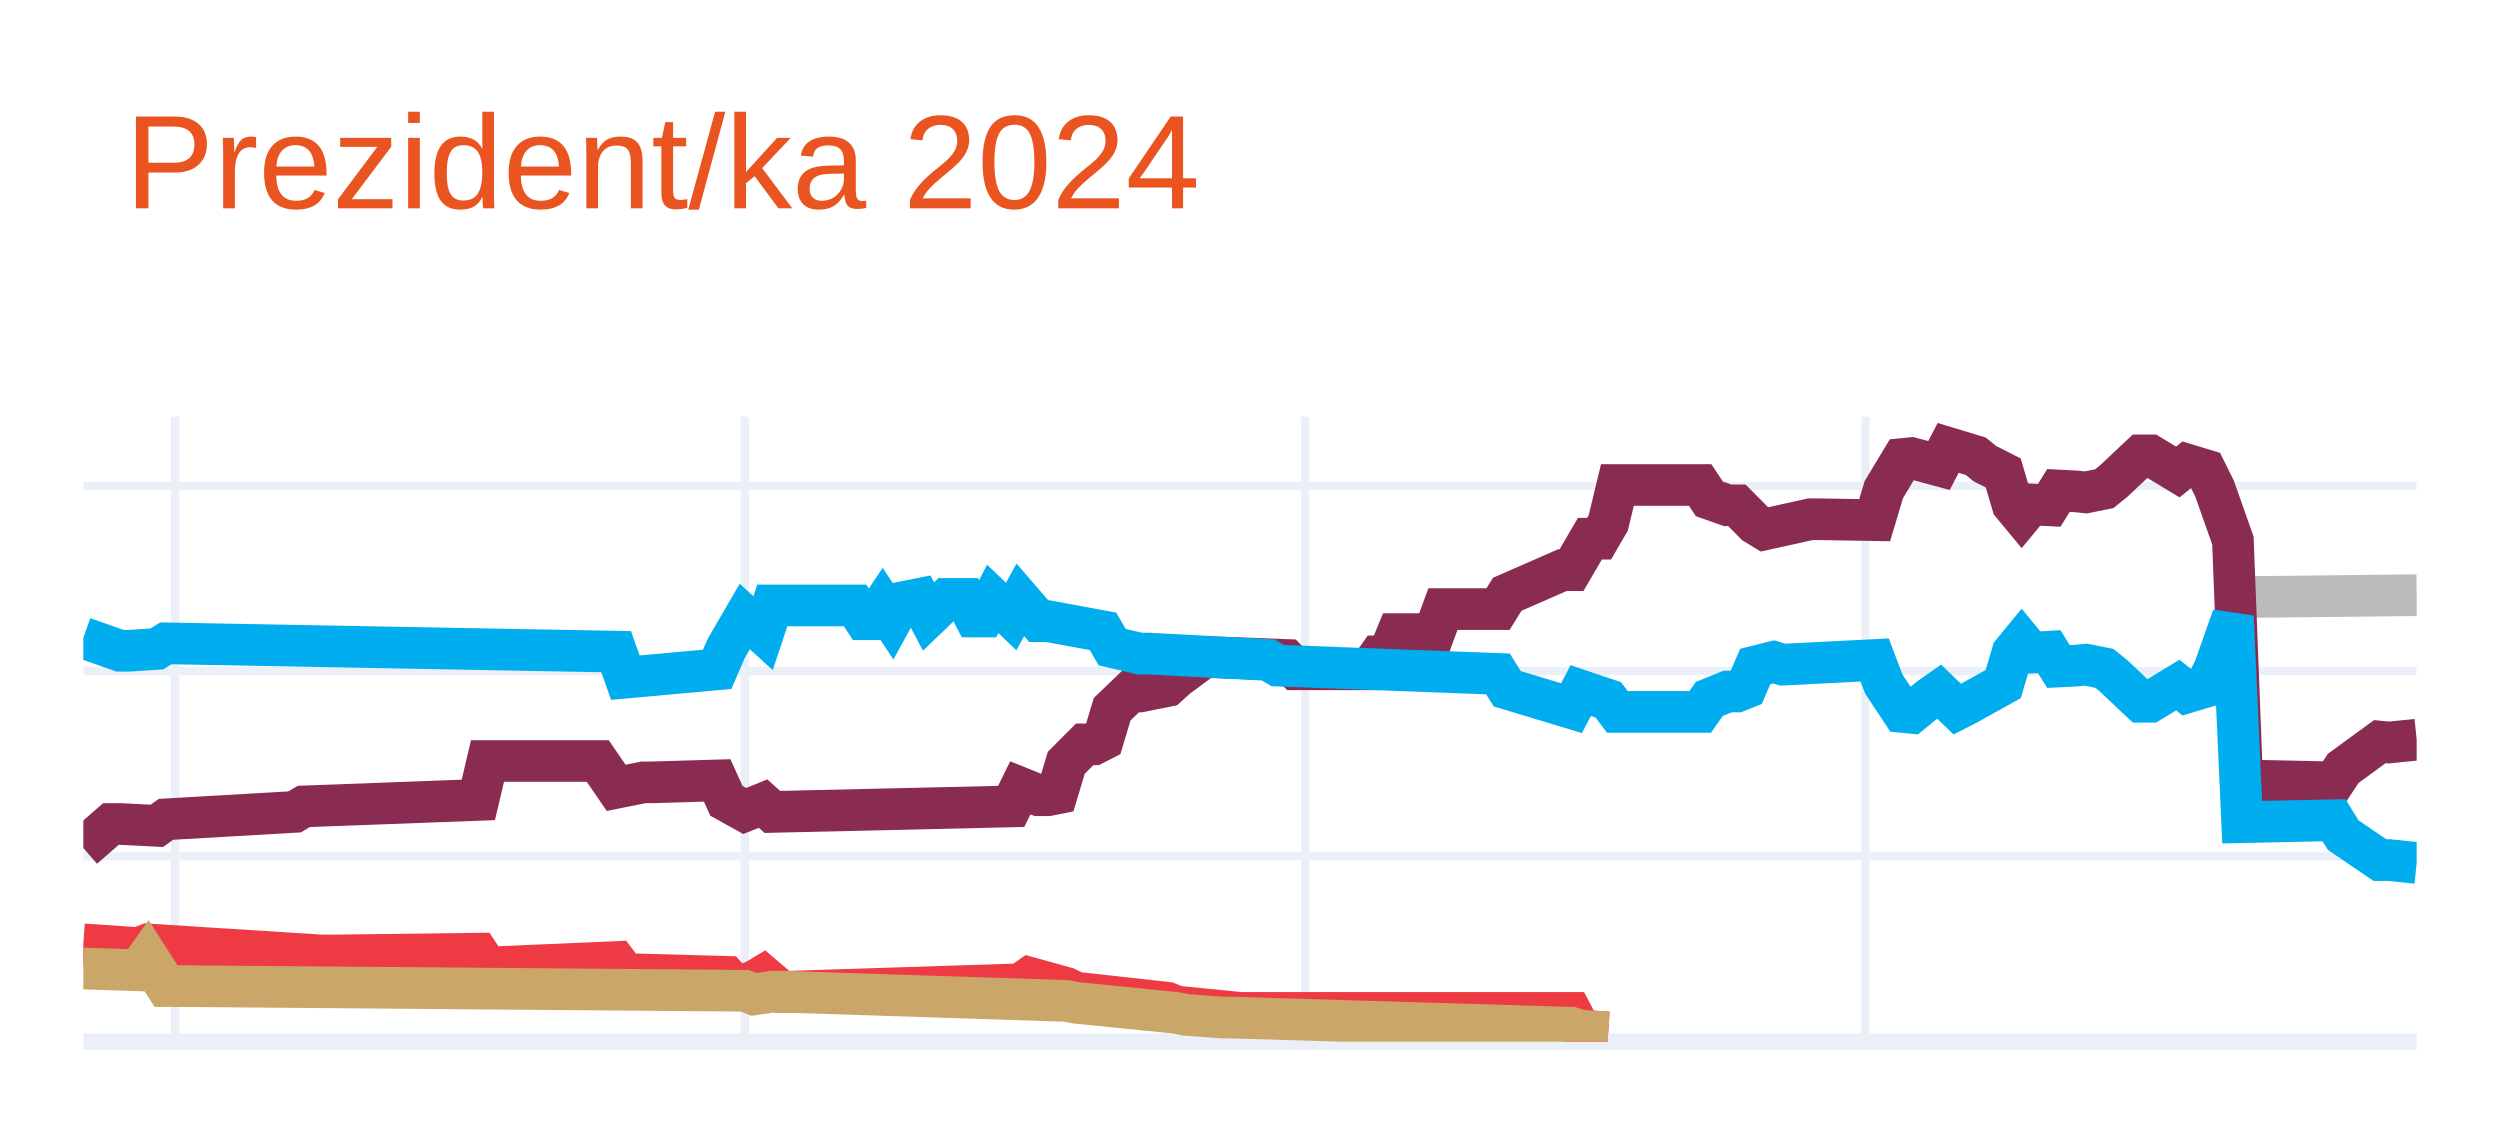
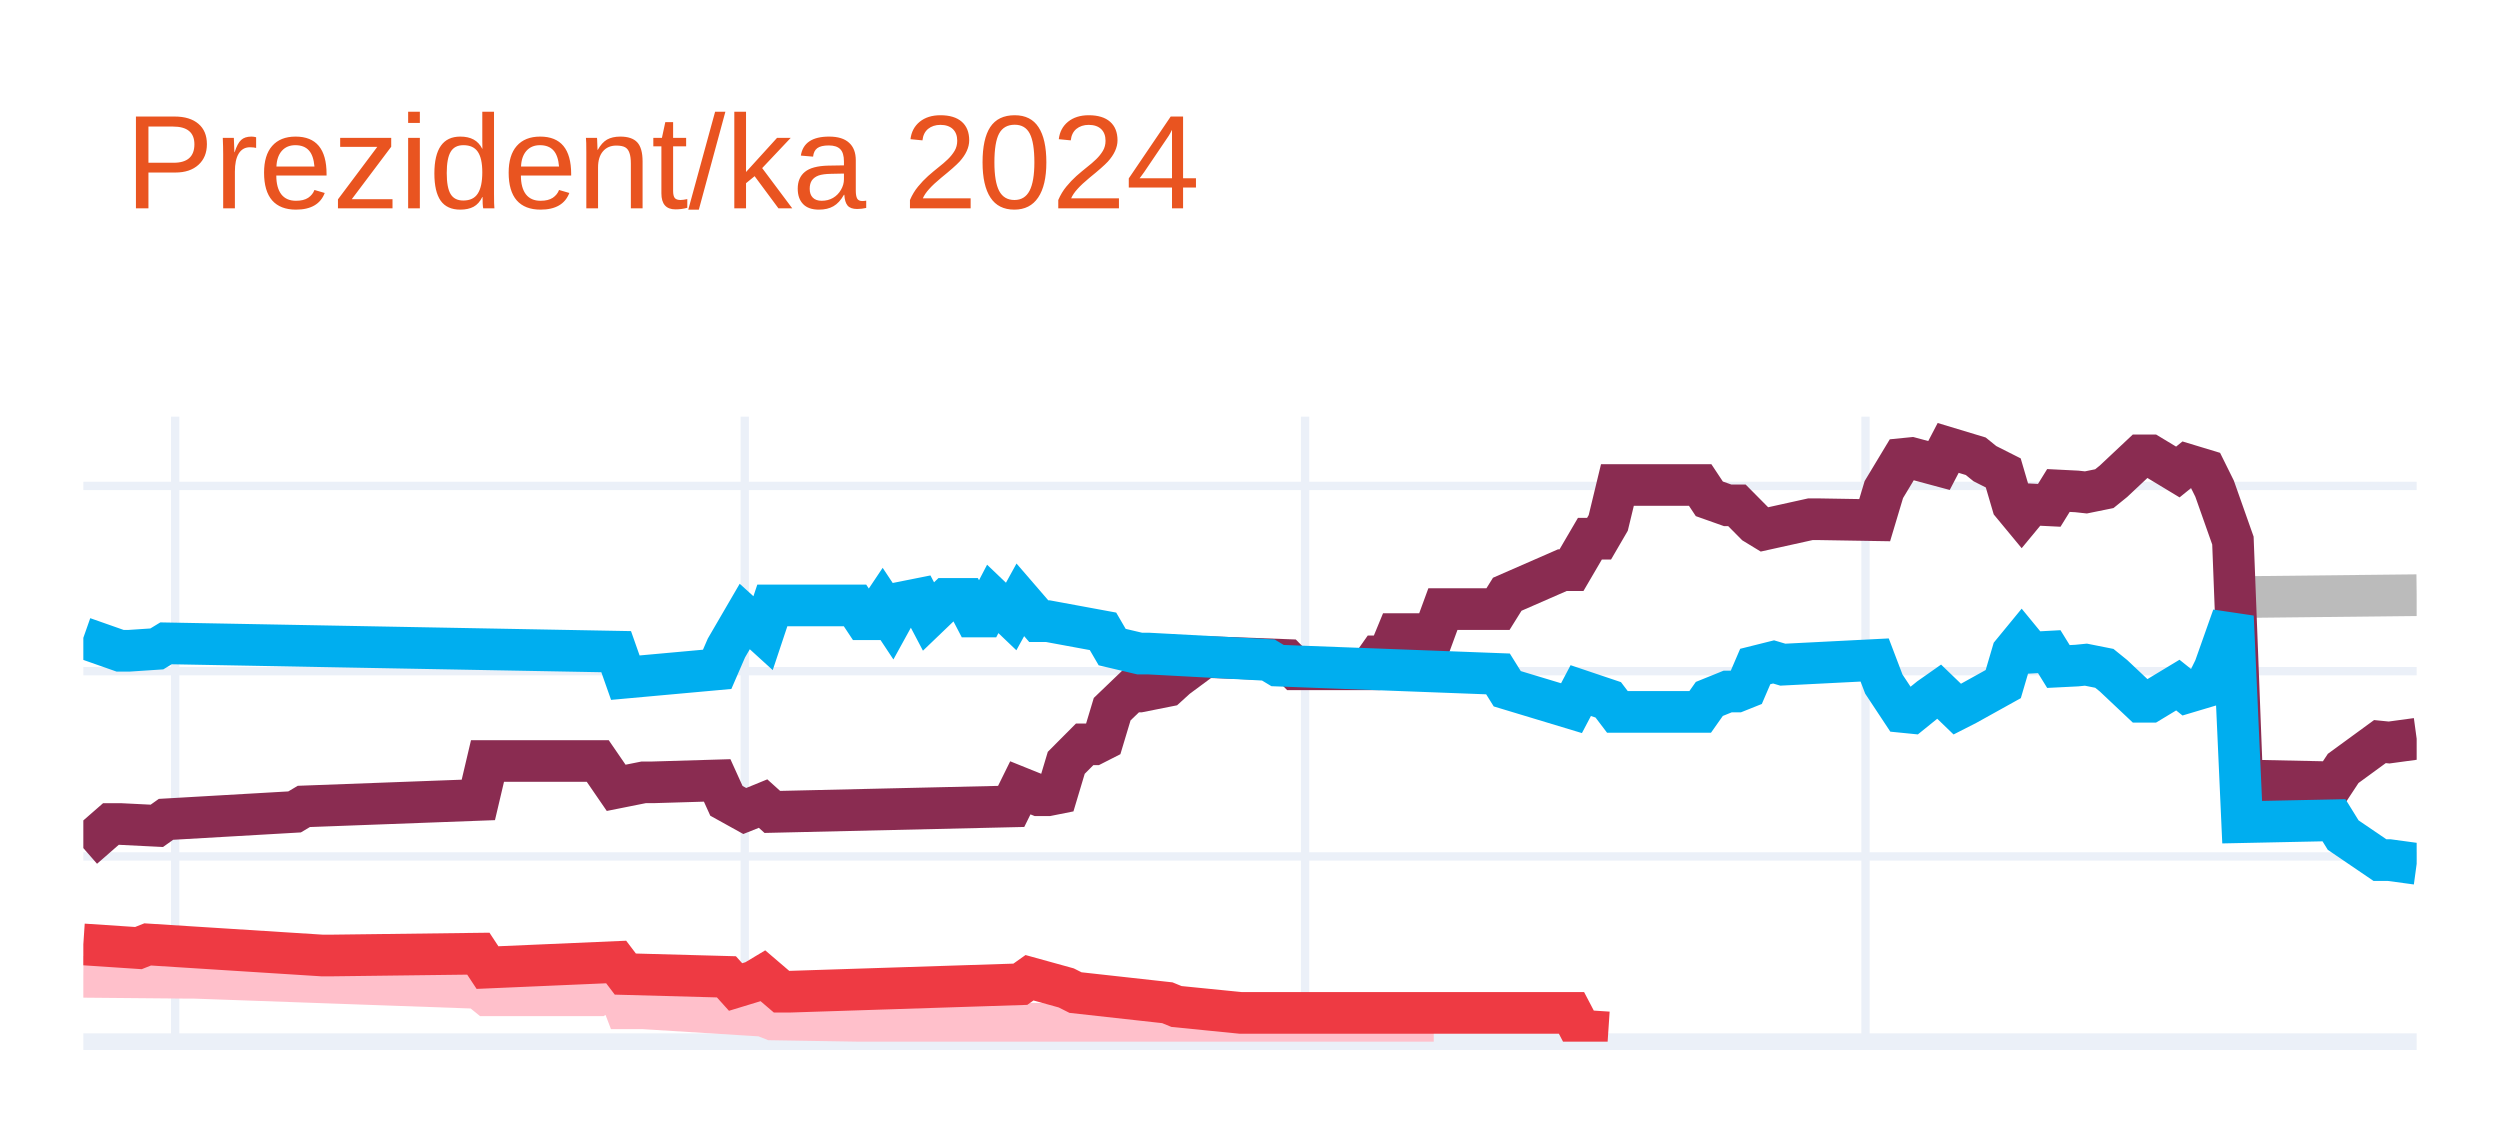
<svg xmlns="http://www.w3.org/2000/svg" class="main-svg" width="300" height="135" style="" viewBox="0 0 300 135">
  <rect x="0" y="0" width="300" height="135" style="fill: rgb(255, 255, 255); fill-opacity: 1;" />
-   <defs id="defs-fac577">
+   <defs id="defs-f80039">
    <g class="clips">
-       <clipPath id="clipfac577xyplot" class="plotclip">
+       <clipPath id="clipf80039xyplot" class="plotclip">
        <rect width="280" height="75" />
      </clipPath>
-       <clipPath class="axesclip" id="clipfac577x">
+       <clipPath class="axesclip" id="clipf80039x">
        <rect x="10" y="0" width="280" height="135" />
      </clipPath>
-       <clipPath class="axesclip" id="clipfac577y">
+       <clipPath class="axesclip" id="clipf80039y">
        <rect x="0" y="50" width="300" height="75" />
      </clipPath>
-       <clipPath class="axesclip" id="clipfac577xy">
+       <clipPath class="axesclip" id="clipf80039xy">
        <rect x="10" y="50" width="280" height="75" />
      </clipPath>
    </g>
    <g class="gradients" />
    <g class="patterns" />
  </defs>
  <g class="bglayer" />
  <g class="layer-below">
    <g class="imagelayer" />
    <g class="shapelayer" />
  </g>
  <g class="cartesianlayer">
    <g class="subplot xy">
      <g class="layer-subplot">
        <g class="shapelayer" />
        <g class="imagelayer" />
      </g>
      <g class="minor-gridlayer">
        <g class="x" />
        <g class="y" />
      </g>
      <g class="gridlayer">
        <g class="x">
          <path class="xgrid crisp" transform="translate(21.02,0)" d="M0,50v75" style="stroke: rgb(235, 240, 248); stroke-opacity: 1; stroke-width: 1px;" />
          <path class="xgrid crisp" transform="translate(89.37,0)" d="M0,50v75" style="stroke: rgb(235, 240, 248); stroke-opacity: 1; stroke-width: 1px;" />
          <path class="xgrid crisp" transform="translate(156.61,0)" d="M0,50v75" style="stroke: rgb(235, 240, 248); stroke-opacity: 1; stroke-width: 1px;" />
          <path class="xgrid crisp" transform="translate(223.86,0)" d="M0,50v75" style="stroke: rgb(235, 240, 248); stroke-opacity: 1; stroke-width: 1px;" />
        </g>
        <g class="y">
          <path class="ygrid crisp" transform="translate(0,102.77)" d="M10,0h280" style="stroke: rgb(235, 240, 248); stroke-opacity: 1; stroke-width: 1px;" />
          <path class="ygrid crisp" transform="translate(0,80.54)" d="M10,0h280" style="stroke: rgb(235, 240, 248); stroke-opacity: 1; stroke-width: 1px;" />
          <path class="ygrid crisp" transform="translate(0,58.31)" d="M10,0h280" style="stroke: rgb(235, 240, 248); stroke-opacity: 1; stroke-width: 1px;" />
        </g>
      </g>
      <g class="zerolinelayer">
        <path class="yzl zl crisp" transform="translate(0,125)" d="M10,0h280" style="stroke: rgb(235, 240, 248); stroke-opacity: 1; stroke-width: 2px;" />
      </g>
      <path class="xlines-below" />
      <path class="ylines-below" />
      <g class="overlines-below" />
      <g class="xaxislayer-below" />
      <g class="yaxislayer-below" />
      <g class="overaxes-below" />
-       <g class="plot" transform="translate(10,50)" clip-path="url(#clipfac577xyplot)">
+       <g class="plot" transform="translate(10,50)" clip-path="url(#clipf80039xyplot)">
        <g class="scatterlayer mlayer">
-           <g class="trace scatter trace99eb87" style="stroke-miterlimit: 2; opacity: 1;">
+           <g class="trace scatter traceaa2501" style="stroke-miterlimit: 2; opacity: 1;">
            <g class="fills" />
            <g class="errorbars" />
            <g class="lines">
              <path class="js-line" d="M259.06,21.65L280,21.42" style="vector-effect: none; fill: none; stroke: rgb(187, 187, 187); stroke-opacity: 1; stroke-width: 5px; opacity: 1;" />
            </g>
            <g class="points" />
            <g class="text" />
          </g>
-           <g class="trace scatter trace29ed24" style="stroke-miterlimit: 2; opacity: 1;">
+           <g class="trace scatter tracea5931c" style="stroke-miterlimit: 2; opacity: 1;">
            <g class="fills" />
            <g class="errorbars" />
            <g class="lines">
-               <path class="js-line" d="M0,51.77L3.31,48.88L4.41,48.88L8.82,49.1L9.92,48.32L25.35,47.43L26.46,46.77L47.4,45.99L48.5,41.32L61.73,41.32L63.94,44.54L67.24,43.88L68.35,43.88L76.06,43.65L77.17,46.1L79.37,47.32L80.47,46.88L81.57,46.43L82.68,47.43L111.34,46.77L112.44,44.54L114.65,45.43L115.75,45.43L116.85,45.21L117.95,41.54L120.16,39.32L121.26,39.32L122.36,38.76L123.46,35.1L125.67,32.98L126.77,32.98L130.08,32.32L131.18,31.32L134.49,28.87L135.59,28.87L144.41,29.2L145.51,30.32L154.33,30.32L155.43,28.76L156.54,28.76L157.64,26.09L162.05,26.09L163.15,23.09L169.76,23.09L170.87,21.31L177.48,18.42L178.58,18.42L180.79,14.64L181.89,14.64L182.99,12.75L184.09,8.2L194.02,8.2L195.12,9.86L197.32,10.64L198.43,10.64L200.63,12.86L201.73,13.53L207.24,12.31L208.35,12.31L214.96,12.42L216.06,8.75L218.27,5.08L219.37,4.97L222.68,5.86L223.78,3.75L227.09,4.75L228.19,5.64L230.39,6.75L231.5,10.53L232.6,11.86L233.7,10.53L235.91,10.64L237.01,8.86L239.21,8.97L240.31,9.09L242.52,8.64L243.62,7.75L246.93,4.64L248.03,4.64L251.34,6.64L252.44,5.75L254.65,6.42L255.75,8.64L257.95,14.87L259.06,43.65L270.08,43.88L271.18,42.21L275.59,38.99L276.69,39.1L280,38.76" style="vector-effect: none; fill: none; stroke: rgb(138, 44, 81); stroke-opacity: 1; stroke-width: 5px; opacity: 1;" />
+               <path class="js-line" d="M0,51.77L3.31,48.88L4.41,48.88L8.82,49.1L9.92,48.32L25.35,47.43L26.46,46.77L47.4,45.99L48.5,41.32L61.73,41.32L63.94,44.54L67.24,43.88L68.35,43.88L76.06,43.65L77.17,46.1L79.37,47.32L80.47,46.88L81.57,46.43L82.68,47.43L111.34,46.77L112.44,44.54L114.65,45.43L115.75,45.43L116.85,45.21L117.95,41.54L120.16,39.32L121.26,39.32L122.36,38.76L123.46,35.1L125.67,32.98L126.77,32.98L130.08,32.32L131.18,31.32L134.49,28.87L135.59,28.87L144.41,29.2L145.51,30.32L154.33,30.32L155.43,28.76L156.54,28.76L157.64,26.09L162.05,26.09L163.15,23.09L169.76,23.09L170.87,21.31L177.48,18.42L178.58,18.42L180.79,14.64L181.89,14.64L182.99,12.75L184.09,8.2L194.02,8.2L195.12,9.86L197.32,10.64L198.43,10.64L200.63,12.86L201.73,13.53L207.24,12.31L208.35,12.31L214.96,12.42L216.06,8.75L218.27,5.08L219.37,4.97L222.68,5.86L223.78,3.75L227.09,4.75L228.19,5.64L230.39,6.75L231.5,10.53L232.6,11.86L233.7,10.53L235.91,10.64L237.01,8.86L239.21,8.97L240.31,9.09L242.52,8.64L243.62,7.75L246.93,4.64L248.03,4.64L251.34,6.64L252.44,5.75L254.65,6.42L255.75,8.64L257.95,14.87L259.06,43.65L270.08,43.88L271.18,42.21L275.59,38.99L276.69,39.1L280,38.65" style="vector-effect: none; fill: none; stroke: rgb(138, 44, 81); stroke-opacity: 1; stroke-width: 5px; opacity: 1;" />
            </g>
            <g class="points" />
            <g class="text" />
          </g>
-           <g class="trace scatter trace0aaef5" style="stroke-miterlimit: 2; opacity: 1;">
+           <g class="trace scatter tracee11fb8" style="stroke-miterlimit: 2; opacity: 1;">
            <g class="fills" />
            <g class="errorbars" />
            <g class="lines">
-               <path class="js-line" d="M0,26.54L4.41,28.09L5.51,28.09L8.82,27.87L9.92,27.2L63.94,28.2L65.04,31.32L76.06,30.32L77.17,27.76L79.37,23.98L80.47,24.98L81.57,25.98L82.68,22.65L92.6,22.65L93.7,24.31L94.8,24.31L95.91,22.65L97.01,24.31L98.11,22.31L100.31,21.87L101.42,23.98L103.62,21.87L104.72,21.87L105.83,21.87L106.93,23.98L108.03,23.98L109.13,21.87L111.34,23.98L112.44,21.98L114.65,24.54L115.75,24.54L122.36,25.76L123.46,27.65L126.77,28.43L127.87,28.43L142.2,29.2L143.31,29.87L169.76,30.87L170.87,32.65L178.58,34.98L179.69,32.87L182.99,33.98L184.09,35.43L194.02,35.43L195.12,33.87L197.32,32.98L198.43,32.98L199.53,32.54L200.63,29.98L202.83,29.43L203.94,29.76L214.96,29.2L216.06,32.09L218.27,35.43L219.37,35.54L221.57,33.76L222.68,32.98L224.88,35.1L225.98,34.54L230.39,32.09L231.5,28.32L232.6,26.98L233.7,28.32L235.91,28.2L237.01,29.98L239.21,29.87L240.31,29.76L242.52,30.2L243.62,31.09L246.93,34.21L248.03,34.21L251.34,32.21L252.44,33.09L254.65,32.43L255.75,30.2L257.95,23.98L259.06,48.66L270.08,48.43L271.18,50.21L275.59,53.21L276.69,53.21L280,53.55" style="vector-effect: none; fill: none; stroke: rgb(0, 174, 239); stroke-opacity: 1; stroke-width: 5px; opacity: 1;" />
+               <path class="js-line" d="M0,26.54L4.41,28.09L5.51,28.09L8.82,27.87L9.92,27.2L63.94,28.2L65.04,31.32L76.06,30.32L77.17,27.76L79.37,23.98L80.47,24.98L81.57,25.98L82.68,22.65L92.6,22.65L93.7,24.31L94.8,24.31L95.91,22.65L97.01,24.31L98.11,22.31L100.31,21.87L101.42,23.98L103.62,21.87L104.72,21.87L105.83,21.87L106.93,23.98L108.03,23.98L109.13,21.87L111.34,23.98L112.44,21.98L114.65,24.54L115.75,24.54L122.36,25.76L123.46,27.65L126.77,28.43L127.87,28.43L142.2,29.2L143.31,29.87L169.76,30.87L170.87,32.65L178.58,34.98L179.69,32.87L182.99,33.98L184.09,35.43L194.02,35.43L195.12,33.87L197.32,32.98L198.43,32.98L199.53,32.54L200.63,29.98L202.83,29.43L203.94,29.76L214.96,29.2L216.06,32.09L218.27,35.43L219.37,35.54L221.57,33.76L222.68,32.98L224.88,35.1L225.98,34.54L230.39,32.09L231.5,28.32L232.6,26.98L233.7,28.32L235.91,28.2L237.01,29.98L239.21,29.87L240.31,29.76L242.52,30.2L243.62,31.09L246.93,34.21L248.03,34.21L251.34,32.21L252.44,33.09L254.65,32.43L255.75,30.2L257.95,23.98L259.06,48.66L270.08,48.43L271.18,50.21L275.59,53.21L276.69,53.21L280,53.66" style="vector-effect: none; fill: none; stroke: rgb(0, 174, 239); stroke-opacity: 1; stroke-width: 5px; opacity: 1;" />
            </g>
            <g class="points" />
            <g class="text" />
          </g>
-           <g class="trace scatter tracec583e0" style="stroke-miterlimit: 2; opacity: 1;">
+           <g class="trace scatter trace0a382a" style="stroke-miterlimit: 2; opacity: 1;">
+             <g class="fills" />
+             <g class="errorbars" />
+             <g class="lines">
+               <path class="js-line" d="M0,67.22L12.13,67.33L13.23,67.33L47.4,68.55L48.5,69.44L61.73,69.44L63.94,68.11L65.04,71L67.24,71L81.57,71.89L82.68,72.33L130.08,73.11L131.18,73.55L162.05,73.55" style="vector-effect: none; fill: none; stroke: rgb(255, 192, 203); stroke-opacity: 1; stroke-width: 5px; opacity: 1;" />
+             </g>
+             <g class="points" />
+             <g class="text" />
+           </g>
+           <g class="trace scatter trace8676fd" style="stroke-miterlimit: 2; opacity: 1;">
            <g class="fills" />
            <g class="errorbars" />
            <g class="lines">
              <path class="js-line" d="M0,63.33L6.61,63.77L7.72,63.33L28.66,64.66L29.76,64.66L47.4,64.44L48.5,66.11L63.94,65.44L65.04,66.89L77.17,67.22L78.27,68.44L80.47,67.77L81.57,67.11L83.78,69L84.88,69L112.44,68.11L113.54,67.33L117.95,68.55L119.06,69.11L130.08,70.33L131.18,70.78L138.9,71.55L140,71.55L178.58,71.55L179.69,73.67L182.99,73.89" style="vector-effect: none; fill: none; stroke: rgb(238, 58, 67); stroke-opacity: 1; stroke-width: 5px; opacity: 1;" />
-             </g>
-             <g class="points" />
-             <g class="text" />
-           </g>
-           <g class="trace scatter trace1001b4" style="stroke-miterlimit: 2; opacity: 1;">
-             <g class="fills" />
-             <g class="errorbars" />
-             <g class="lines">
-               <path class="js-line" d="M0,66.22L6.61,66.44L7.72,64.88L9.92,68.33L11.02,68.33L79.37,68.89L80.47,69.33L82.68,69L83.78,69L117.95,70.11L119.06,70.33L131.18,71.55L132.28,71.78L136.69,72.11L137.8,72.11L178.58,73.33L179.69,73.67L182.99,73.89" style="vector-effect: none; fill: none; stroke: rgb(202, 166, 105); stroke-opacity: 1; stroke-width: 5px; opacity: 1;" />
            </g>
            <g class="points" />
            <g class="text" />
          </g>
        </g>
      </g>
      <g class="overplot" />
      <path class="xlines-above crisp" d="M0,0" style="fill: none;" />
      <path class="ylines-above crisp" d="M0,0" style="fill: none;" />
      <g class="overlines-above" />
      <g class="xaxislayer-above" />
      <g class="yaxislayer-above" />
      <g class="overaxes-above" />
    </g>
  </g>
  <g class="polarlayer" />
  <g class="smithlayer" />
  <g class="ternarylayer" />
  <g class="geolayer" />
  <g class="funnelarealayer" />
  <g class="pielayer" />
  <g class="iciclelayer" />
  <g class="treemaplayer" />
  <g class="sunburstlayer" />
  <g class="glimages" />
-   <defs id="topdefs-fac577">
+   <defs id="topdefs-f80039">
    <g class="clips" />
  </defs>
  <g class="layer-above">
    <g class="imagelayer" />
    <g class="shapelayer" />
  </g>
  <g class="infolayer">
    <g class="g-gtitle">
      <text class="gtitle" x="15" y="25" text-anchor="start" dy="0em" style="font-family: Ubuntu, verdana, arial, sans-serif; font-size: 16px; fill: rgb(233, 84, 32); opacity: 1; font-weight: normal; white-space: pre;">Prezident/ka 2024</text>
    </g>
    <g class="g-xtitle" />
    <g class="g-ytitle" />
  </g>
</svg>
